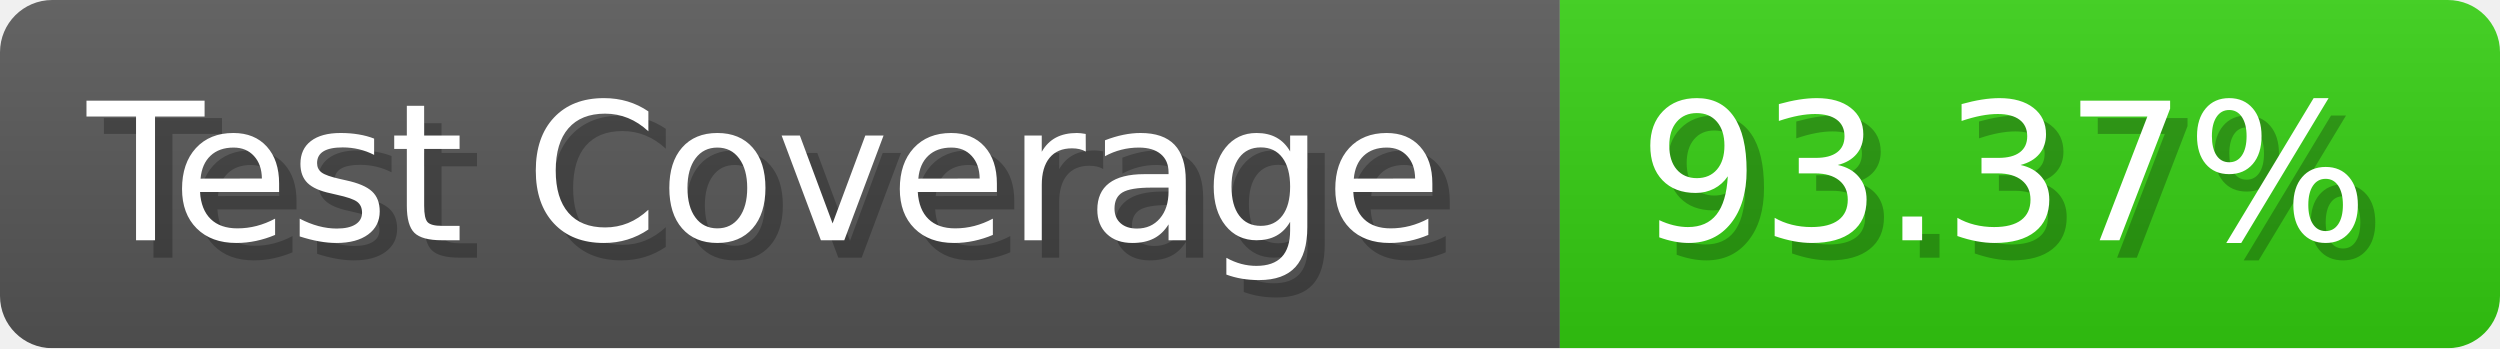
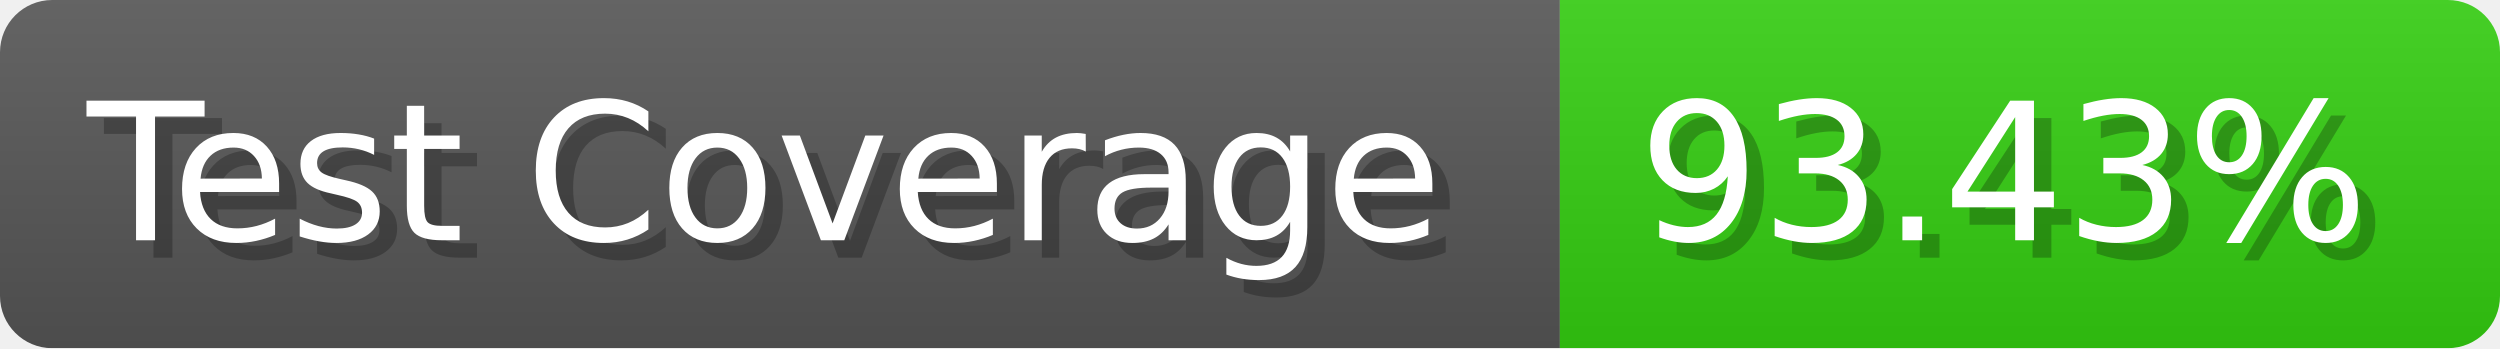
- <svg xmlns="http://www.w3.org/2000/svg" width="143.6" height="20" viewBox="0 0 1436 200" role="img" aria-label="Test Coverage: 93.37%">
+ <svg xmlns="http://www.w3.org/2000/svg" width="143.6" height="20" viewBox="0 0 1436 200" role="img" aria-label="Test Coverage: 93.43%">
  <linearGradient id="a" x2="0" y2="100%">
    <stop offset="0" stop-opacity=".1" stop-color="#EEE" />
    <stop offset="1" stop-opacity=".1" />
  </linearGradient>
  <mask id="m">
    <rect width="1436" height="200" rx="30" fill="#FFF" />
  </mask>
  <g mask="url(#m)">
    <rect width="896" height="200" fill="#555" />
    <rect width="540" height="200" fill="#3C1" x="896" />
    <rect width="1436" height="200" fill="url(#a)" />
  </g>
  <g aria-hidden="true" fill="#fff" text-anchor="start" font-family="Verdana,DejaVu Sans,sans-serif" font-size="110">
    <text x="60" y="148" textLength="796" fill="#000" opacity="0.25">Test Coverage</text>
    <text x="50" y="138" textLength="796">Test Coverage</text>
-     <text x="951" y="148" textLength="440" fill="#000" opacity="0.25">93.37%</text>
-     <text x="941" y="138" textLength="440">93.37%</text>
+     <text x="951" y="148" textLength="440" fill="#000" opacity="0.25">93.43%</text>
+     <text x="941" y="138" textLength="440">93.43%</text>
  </g>
</svg>
